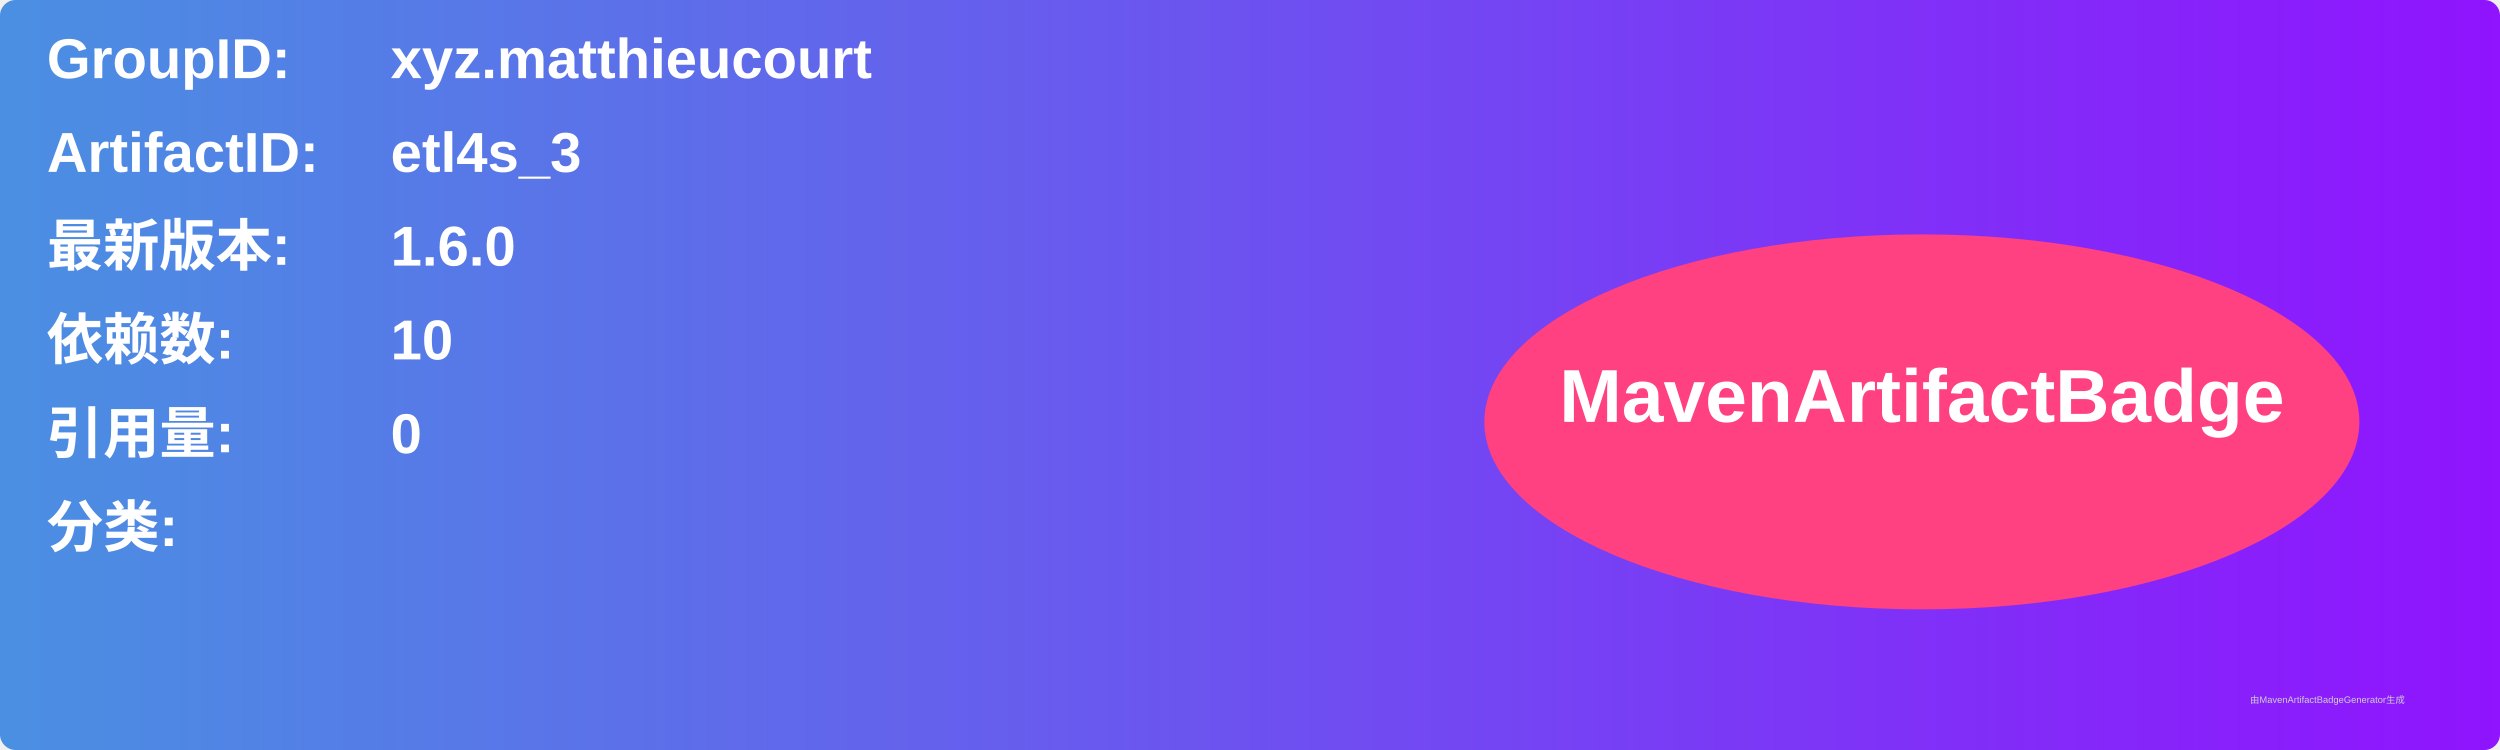
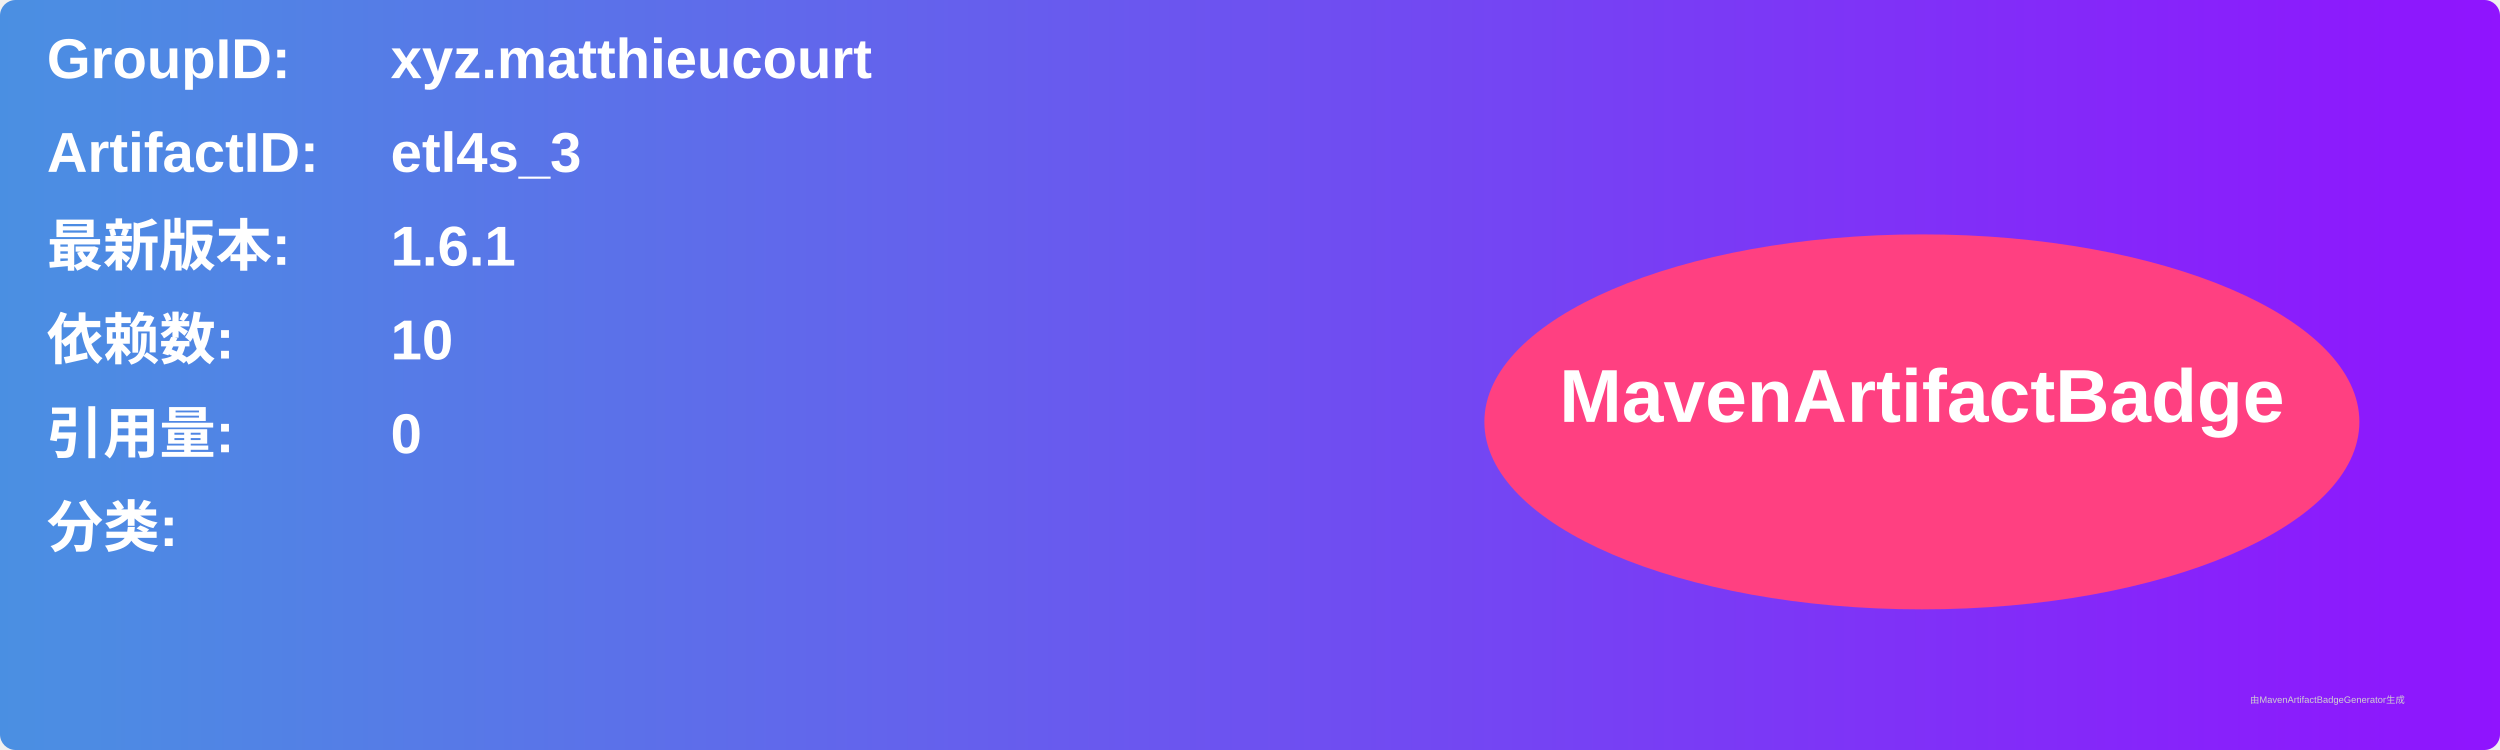
<svg xmlns="http://www.w3.org/2000/svg" width="800" height="240" viewBox="0 0 800 240">
  <linearGradient id="grad" x1="0%" y1="0%" x2="100%" y2="0%">
    <stop offset="0%" stop-color="#4a90e2" />
    <stop offset="100%" stop-color="#9013fe" />
  </linearGradient>
  <rect width="100%" height="100%" rx="5" ry="5" fill="url(#grad)" />
  <g transform="translate(15, 15)">
    <text x="0" y="10" font-family="Arial" font-size="18" fill="white" font-weight="bold" width="260">GroupID:</text>
    <text x="110" y="10" font-family="Arial" font-size="18" fill="white" font-weight="bold" width="460">xyz.matthieucourt</text>
    <text x="0" y="40" font-family="Arial" font-size="18" fill="white" font-weight="bold" width="260">ArtifactID:</text>
    <text x="110" y="40" font-family="Arial" font-size="18" fill="white" font-weight="bold" width="460">etl4s_3</text>
    <text x="0" y="70" font-family="Arial" font-size="18" fill="white" font-weight="bold">最新版本:</text>
    <text x="110" y="70" font-family="Arial" font-size="18" fill="white" font-weight="bold">
-       <tspan font-weight="bold">1.6.0</tspan>
+       <tspan font-weight="bold">1.6.1</tspan>
    </text>
    <text x="0" y="100" font-family="Arial" font-size="18" fill="white" font-weight="bold">依赖数: </text>
    <text x="110" y="100" font-family="Arial" font-size="18" fill="white">
      <tspan font-weight="bold">10</tspan>
    </text>
    <text x="0" y="130" font-family="Arial" font-size="18" fill="white" font-weight="bold">引用量: </text>
    <text x="110" y="130" font-family="Arial" font-size="18" fill="white">
      <tspan font-weight="bold">0</tspan>
    </text>
    <text x="0" y="160" font-family="Arial" font-size="18" fill="white" font-weight="bold">分类:</text>
    <text x="10" y="190" font-family="Arial" font-size="10" fill="white">
      <tspan font-weight="bold" />
    </text>
    <ellipse cx="600" cy="120" rx="140" ry="60" fill="#ff4081" />
    <text x="600" y="120" text-anchor="middle" font-family="Arial" font-size="24" fill="white" font-weight="bold">MavenArtifactBadge</text>
  </g>
  <text x="720" y="225" font-family="Arial" font-size="3" fill="#d0d0d0">由MavenArtifactBadgeGenerator生成</text>
</svg>
